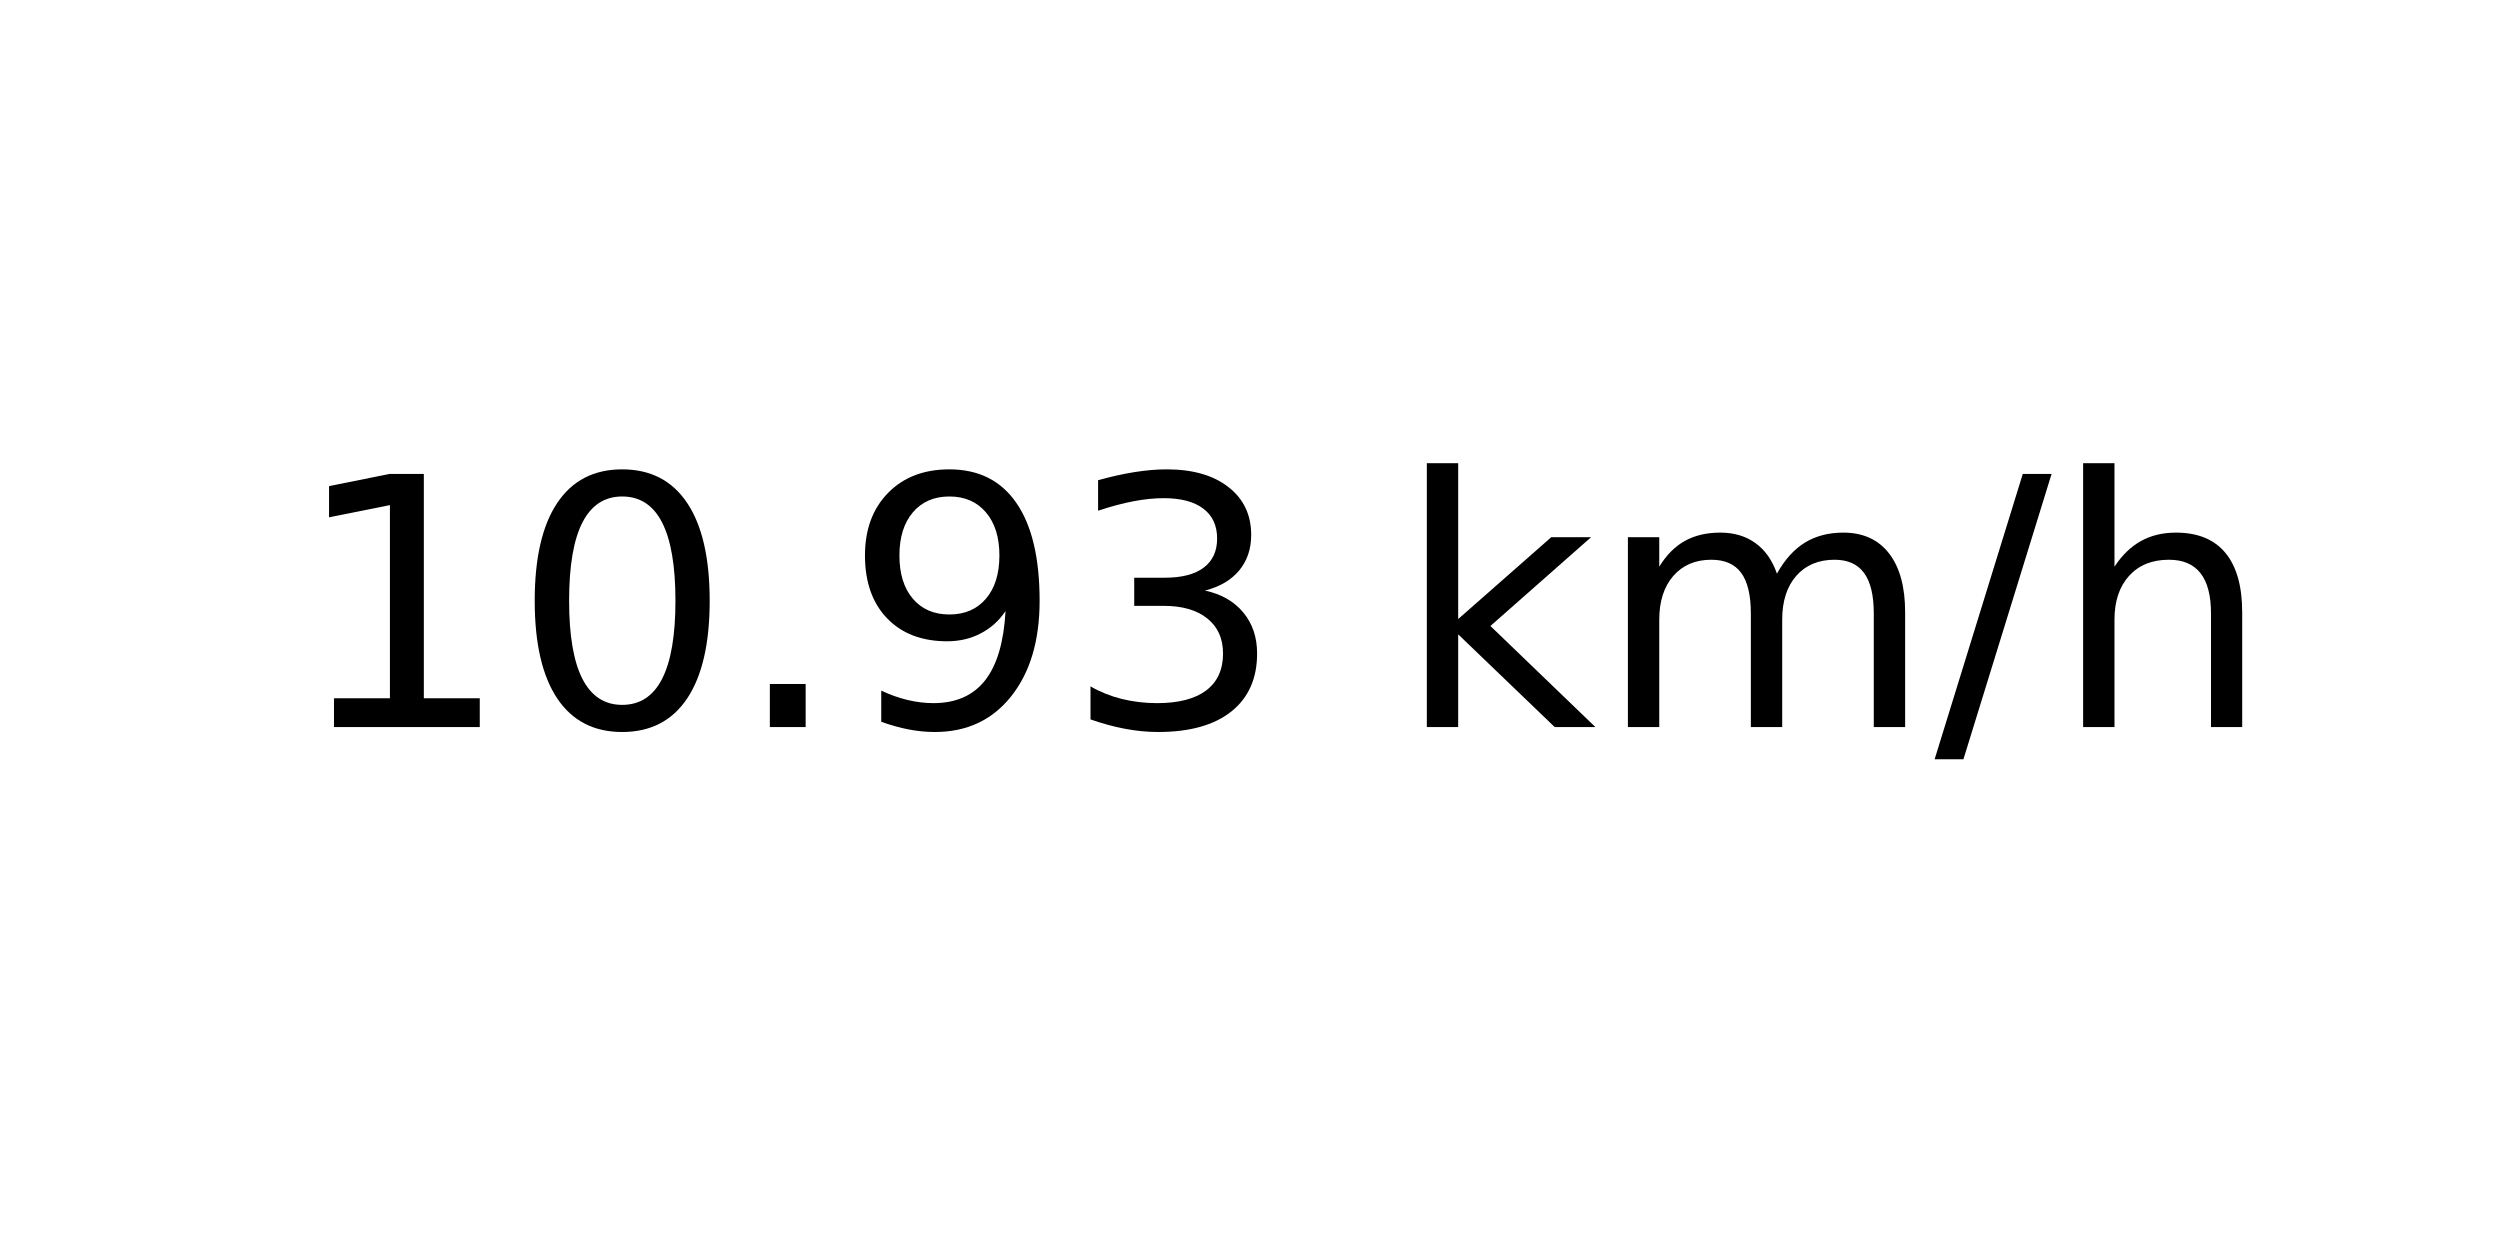
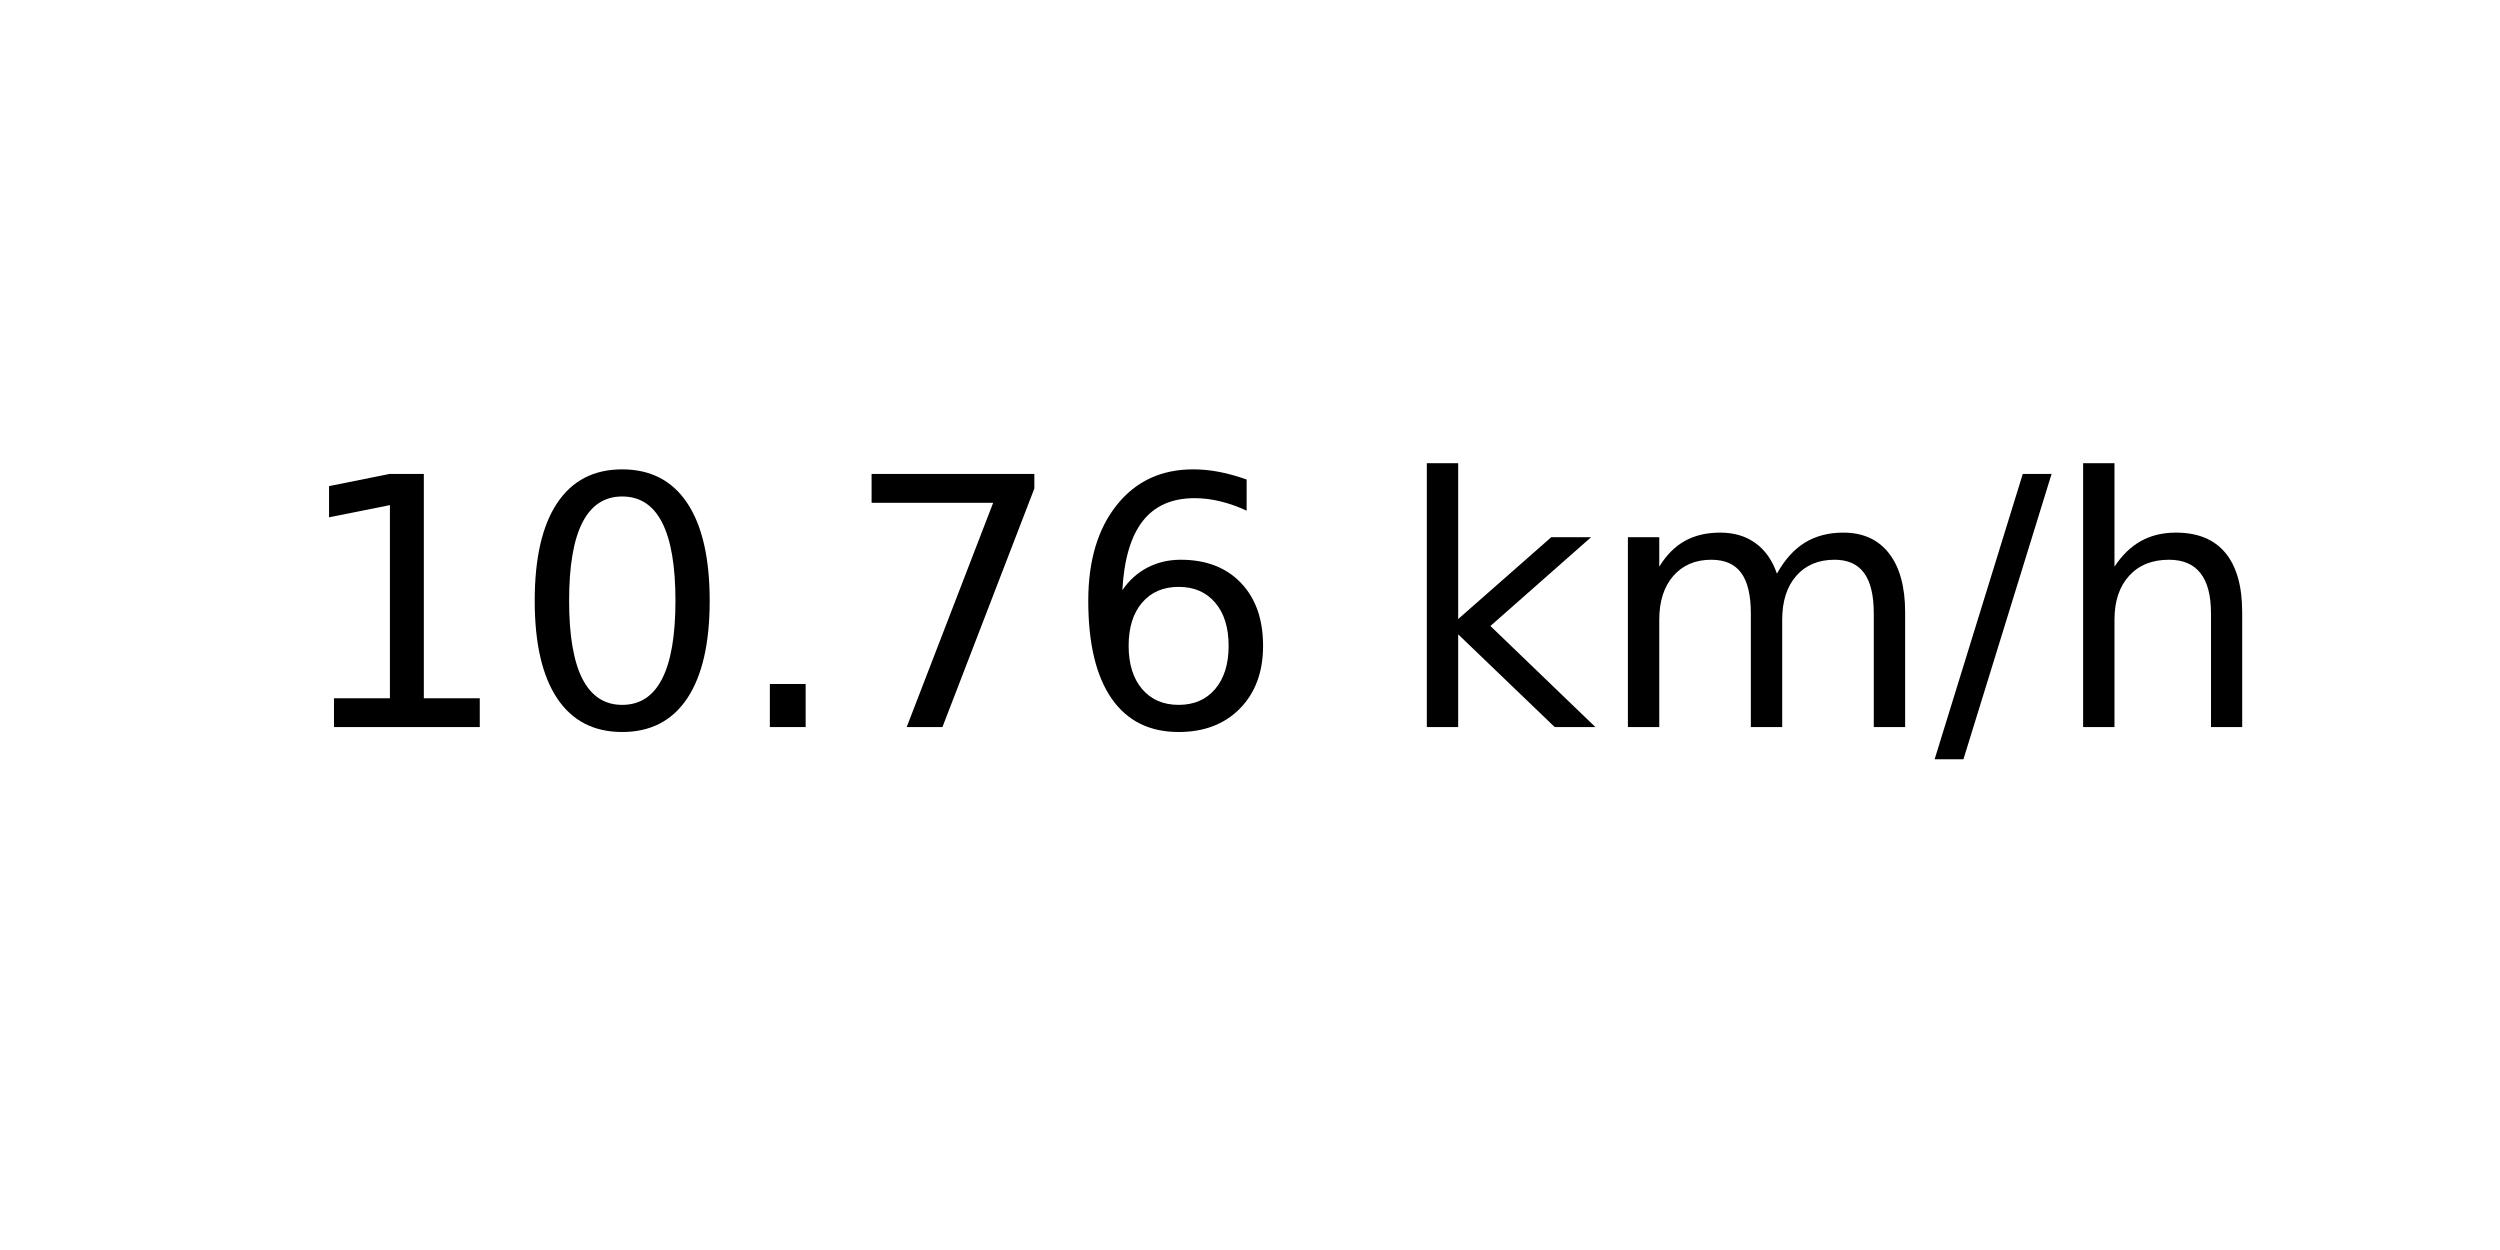
<svg xmlns="http://www.w3.org/2000/svg" xmlns:xlink="http://www.w3.org/1999/xlink" width="72pt" height="36pt" viewBox="0 0 72 36" version="1.1">
  <defs>
    <style type="text/css">*{stroke-linejoin: round; stroke-linecap: butt}</style>
  </defs>
  <g id="figure_1">
    <g id="axes_1">
      <g id="text_1">
        <g transform="translate(8.378125 20.93937) scale(0.1 -0.1)">
          <defs>
            <path id="DejaVuSans-31" d="M 794 531  L 1825 531  L 1825 4091  L 703 3866  L 703 4441  L 1819 4666  L 2450 4666  L 2450 531  L 3481 531  L 3481 0  L 794 0  L 794 531  z " transform="scale(0.015625)" />
            <path id="DejaVuSans-30" d="M 2034 4250  Q 1547 4250 1301 3770  Q 1056 3291 1056 2328  Q 1056 1369 1301 889  Q 1547 409 2034 409  Q 2525 409 2770 889  Q 3016 1369 3016 2328  Q 3016 3291 2770 3770  Q 2525 4250 2034 4250  z M 2034 4750  Q 2819 4750 3233 4129  Q 3647 3509 3647 2328  Q 3647 1150 3233 529  Q 2819 -91 2034 -91  Q 1250 -91 836 529  Q 422 1150 422 2328  Q 422 3509 836 4129  Q 1250 4750 2034 4750  z " transform="scale(0.015625)" />
            <path id="DejaVuSans-2e" d="M 684 794  L 1344 794  L 1344 0  L 684 0  L 684 794  z " transform="scale(0.015625)" />
-             <path id="DejaVuSans-39" d="M 703 97  L 703 672  Q 941 559 1184 500  Q 1428 441 1663 441  Q 2288 441 2617 861  Q 2947 1281 2994 2138  Q 2813 1869 2534 1725  Q 2256 1581 1919 1581  Q 1219 1581 811 2004  Q 403 2428 403 3163  Q 403 3881 828 4315  Q 1253 4750 1959 4750  Q 2769 4750 3195 4129  Q 3622 3509 3622 2328  Q 3622 1225 3098 567  Q 2575 -91 1691 -91  Q 1453 -91 1209 -44  Q 966 3 703 97  z M 1959 2075  Q 2384 2075 2632 2365  Q 2881 2656 2881 3163  Q 2881 3666 2632 3958  Q 2384 4250 1959 4250  Q 1534 4250 1286 3958  Q 1038 3666 1038 3163  Q 1038 2656 1286 2365  Q 1534 2075 1959 2075  z " transform="scale(0.015625)" />
-             <path id="DejaVuSans-33" d="M 2597 2516  Q 3050 2419 3304 2112  Q 3559 1806 3559 1356  Q 3559 666 3084 287  Q 2609 -91 1734 -91  Q 1441 -91 1130 -33  Q 819 25 488 141  L 488 750  Q 750 597 1062 519  Q 1375 441 1716 441  Q 2309 441 2620 675  Q 2931 909 2931 1356  Q 2931 1769 2642 2001  Q 2353 2234 1838 2234  L 1294 2234  L 1294 2753  L 1863 2753  Q 2328 2753 2575 2939  Q 2822 3125 2822 3475  Q 2822 3834 2567 4026  Q 2313 4219 1838 4219  Q 1578 4219 1281 4162  Q 984 4106 628 3988  L 628 4550  Q 988 4650 1302 4700  Q 1616 4750 1894 4750  Q 2613 4750 3031 4423  Q 3450 4097 3450 3541  Q 3450 3153 3228 2886  Q 3006 2619 2597 2516  z " transform="scale(0.015625)" />
+             <path id="DejaVuSans-37" d="M 525 4666  L 3525 4666  L 3525 4397  L 1831 0  L 1172 0  L 2766 4134  L 525 4134  L 525 4666  z " transform="scale(0.015625)" />
+             <path id="DejaVuSans-36" d="M 2113 2584  Q 1688 2584 1439 2293  Q 1191 2003 1191 1497  Q 1191 994 1439 701  Q 1688 409 2113 409  Q 2538 409 2786 701  Q 3034 994 3034 1497  Q 3034 2003 2786 2293  Q 2538 2584 2113 2584  z M 3366 4563  L 3366 3988  Q 3128 4100 2886 4159  Q 2644 4219 2406 4219  Q 1781 4219 1451 3797  Q 1122 3375 1075 2522  Q 1259 2794 1537 2939  Q 1816 3084 2150 3084  Q 2853 3084 3261 2657  Q 3669 2231 3669 1497  Q 3669 778 3244 343  Q 2819 -91 2113 -91  Q 1303 -91 875 529  Q 447 1150 447 2328  Q 447 3434 972 4092  Q 1497 4750 2381 4750  Q 2619 4750 2861 4703  Q 3103 4656 3366 4563  z " transform="scale(0.015625)" />
            <path id="DejaVuSans-20" transform="scale(0.015625)" />
            <path id="DejaVuSans-6b" d="M 581 4863  L 1159 4863  L 1159 1991  L 2875 3500  L 3609 3500  L 1753 1863  L 3688 0  L 2938 0  L 1159 1709  L 1159 0  L 581 0  L 581 4863  z " transform="scale(0.015625)" />
            <path id="DejaVuSans-6d" d="M 3328 2828  Q 3544 3216 3844 3400  Q 4144 3584 4550 3584  Q 5097 3584 5394 3201  Q 5691 2819 5691 2113  L 5691 0  L 5113 0  L 5113 2094  Q 5113 2597 4934 2840  Q 4756 3084 4391 3084  Q 3944 3084 3684 2787  Q 3425 2491 3425 1978  L 3425 0  L 2847 0  L 2847 2094  Q 2847 2600 2669 2842  Q 2491 3084 2119 3084  Q 1678 3084 1418 2786  Q 1159 2488 1159 1978  L 1159 0  L 581 0  L 581 3500  L 1159 3500  L 1159 2956  Q 1356 3278 1631 3431  Q 1906 3584 2284 3584  Q 2666 3584 2933 3390  Q 3200 3197 3328 2828  z " transform="scale(0.015625)" />
            <path id="DejaVuSans-2f" d="M 1625 4666  L 2156 4666  L 531 -594  L 0 -594  L 1625 4666  z " transform="scale(0.015625)" />
            <path id="DejaVuSans-68" d="M 3513 2113  L 3513 0  L 2938 0  L 2938 2094  Q 2938 2591 2744 2837  Q 2550 3084 2163 3084  Q 1697 3084 1428 2787  Q 1159 2491 1159 1978  L 1159 0  L 581 0  L 581 4863  L 1159 4863  L 1159 2956  Q 1366 3272 1645 3428  Q 1925 3584 2291 3584  Q 2894 3584 3203 3211  Q 3513 2838 3513 2113  z " transform="scale(0.015625)" />
          </defs>
          <use xlink:href="#DejaVuSans-31" />
          <use xlink:href="#DejaVuSans-30" x="63.623" />
          <use xlink:href="#DejaVuSans-2e" x="127.246" />
-           <use xlink:href="#DejaVuSans-39" x="159.033" />
-           <use xlink:href="#DejaVuSans-33" x="222.656" />
+           <use xlink:href="#DejaVuSans-37" x="159.033" />
+           <use xlink:href="#DejaVuSans-36" x="222.656" />
          <use xlink:href="#DejaVuSans-20" x="286.279" />
          <use xlink:href="#DejaVuSans-6b" x="318.066" />
          <use xlink:href="#DejaVuSans-6d" x="375.977" />
          <use xlink:href="#DejaVuSans-2f" x="473.389" />
          <use xlink:href="#DejaVuSans-68" x="507.08" />
        </g>
      </g>
    </g>
  </g>
</svg>
